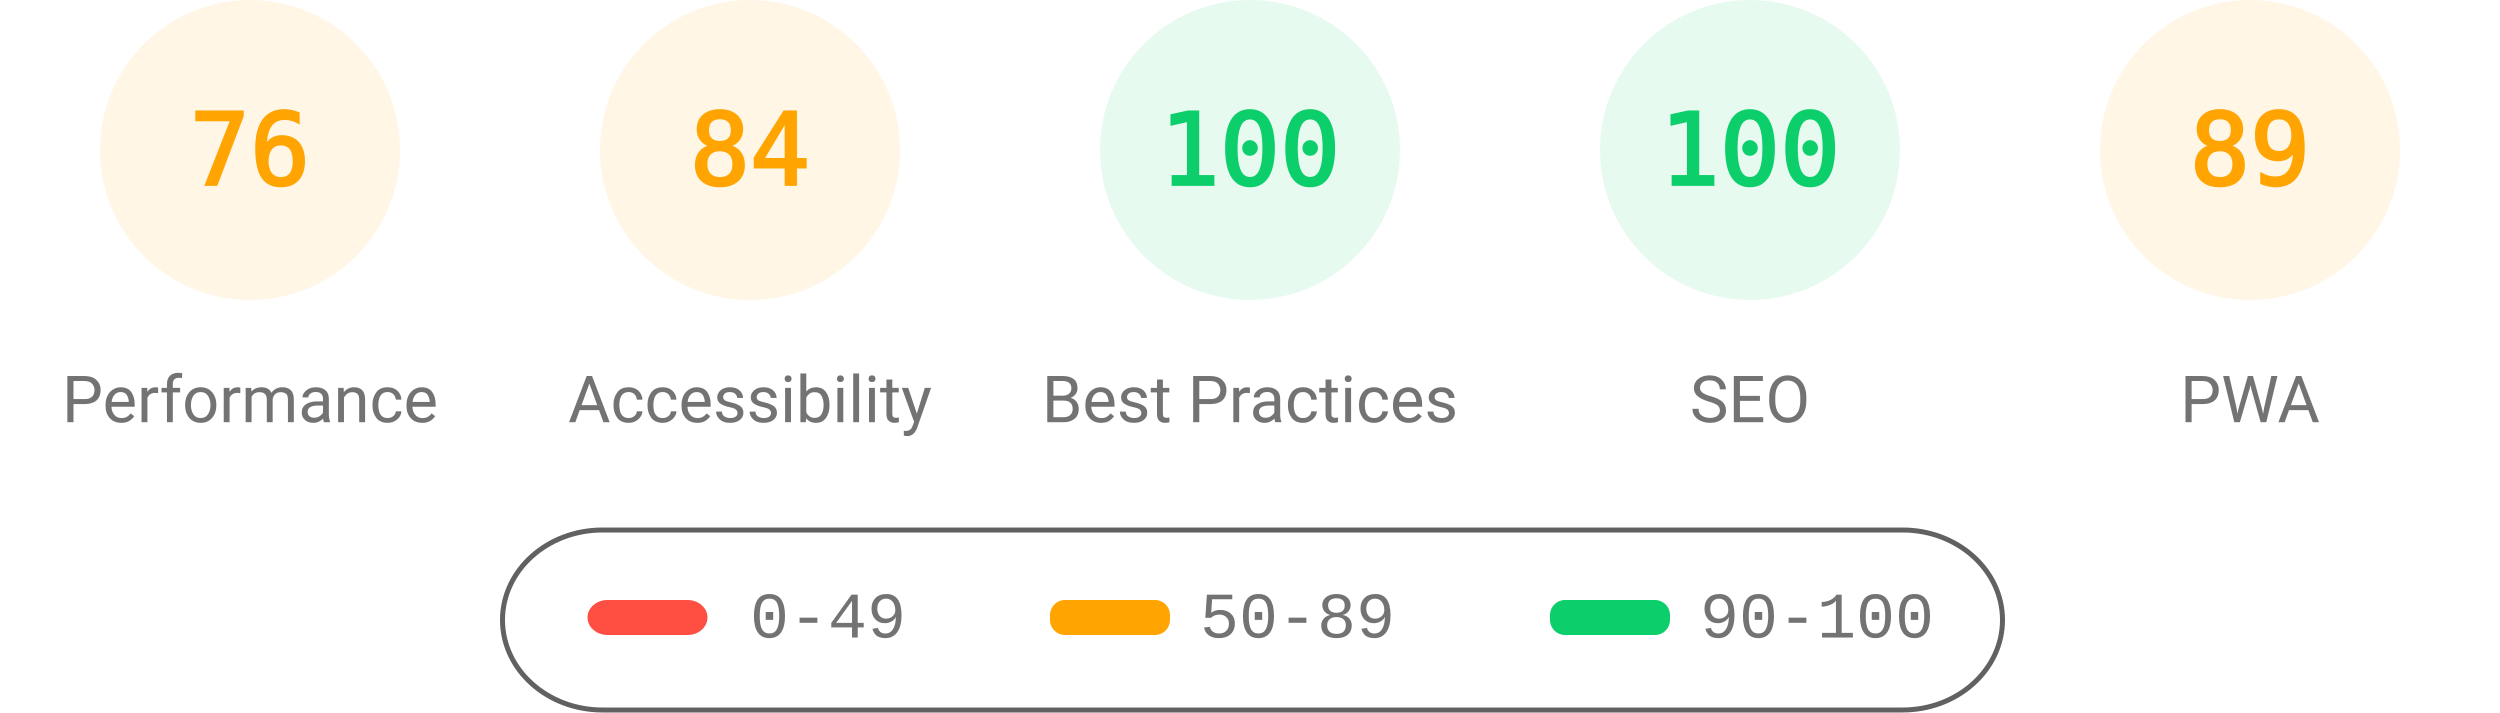
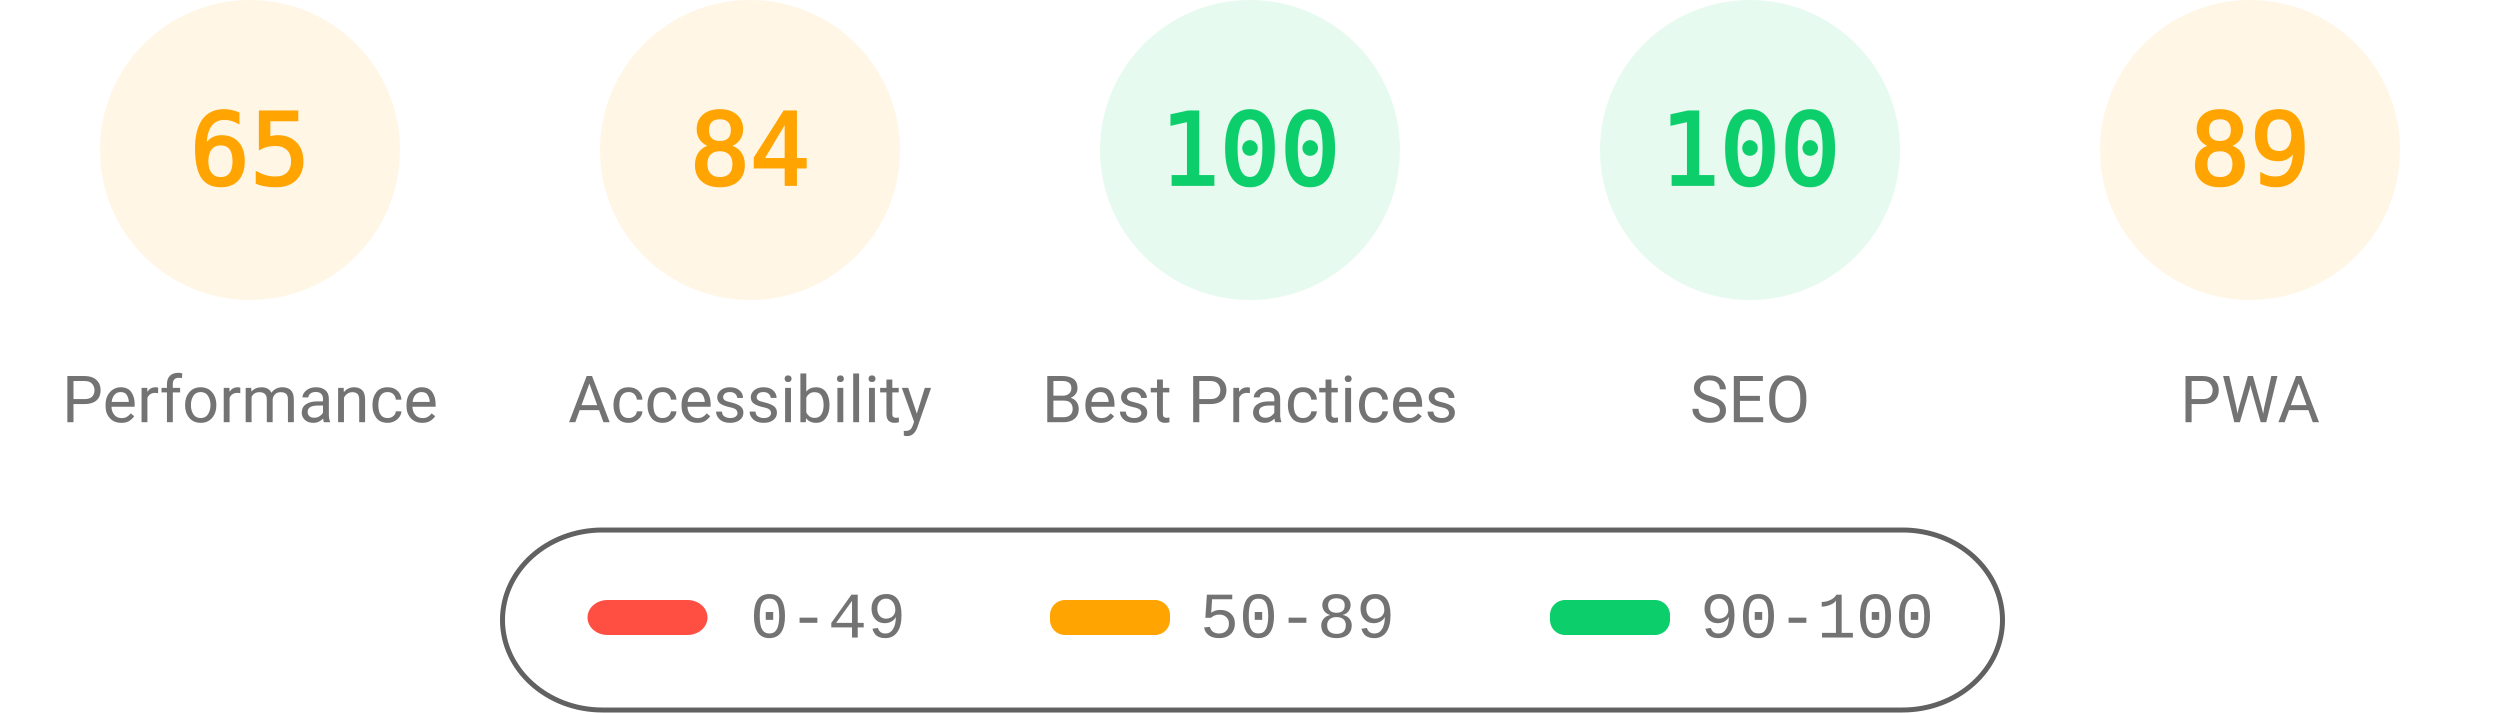
<svg xmlns="http://www.w3.org/2000/svg" fill="none" width="1000" height="285">
  <style>.gauge-base{opacity:.1}.gauge-arc{fill:none;animation-delay:250ms;stroke-linecap:round;transform:rotate(-90deg);transform-origin:100px 60px;animation:load-gauge 1s ease forwards}.guage-text{font-size:40px;font-family:monospace;text-align:center}.guage-red{color:#ff4e42;fill:#ff4e42;stroke:#ff4e42}.guage-orange{color:#ffa400;fill:#ffa400;stroke:#ffa400}.guage-green{color:#0cce6b;fill:#0cce6b;stroke:#0cce6b}.guage-undefined{color:#5c5c5c;fill:#5c5c5c;stroke:#5c5c5c}.guage-title{color:#737373;fill:#737373;stroke:none;font-size:26px;line-height:26px;font-family:Roboto,Halvetica,Arial,sans-serif}@keyframes load-gauge{from{stroke-dasharray:0 352.858}}</style>
  <svg class="guage-div guage-perf guage-orange" viewBox="0 0 200 200" width="200" height="200">
    <circle class="gauge-base" r="56" cx="100" cy="60" stroke-width="8" />
-     <circle class="gauge-arc guage-arc-1" r="56" cx="100" cy="60" stroke-width="8" style="stroke-dasharray:267.412,351.858" />
-     <text class="guage-text" x="100" y="60" alignment-baseline="central" dominant-baseline="central" text-anchor="middle">76</text>
+     <circle class="gauge-arc guage-arc-1" r="56" cx="100" cy="60" stroke-width="8" style="stroke-dasharray:228.708,351.858" />
+     <text class="guage-text" x="100" y="60" alignment-baseline="central" dominant-baseline="central" text-anchor="middle">65</text>
    <text class="guage-title" x="100" y="160" alignment-baseline="central" dominant-baseline="central" text-anchor="middle">Performance</text>
  </svg>
  <svg class="guage-div guage-acc guage-orange" viewBox="0 0 200 200" width="200" height="200" x="200">
    <circle class="gauge-base" r="56" cx="100" cy="60" stroke-width="8" />
    <circle class="gauge-arc guage-arc-2" r="56" cx="100" cy="60" stroke-width="8" style="stroke-dasharray:295.561,351.858" />
    <text class="guage-text" x="100" y="60" alignment-baseline="central" dominant-baseline="central" text-anchor="middle">84</text>
    <text class="guage-title" x="100" y="160" alignment-baseline="central" dominant-baseline="central" text-anchor="middle">Accessibility</text>
  </svg>
  <svg class="guage-div guage-best guage-green" viewBox="0 0 200 200" width="200" height="200" x="400">
    <circle class="gauge-base" r="56" cx="100" cy="60" stroke-width="8" />
    <circle class="gauge-arc guage-arc-3" r="56" cx="100" cy="60" stroke-width="8" style="stroke-dasharray:351.858,351.858" />
    <text class="guage-text" x="100" y="60" alignment-baseline="central" dominant-baseline="central" text-anchor="middle">100</text>
    <text class="guage-title" x="100" y="160" alignment-baseline="central" dominant-baseline="central" text-anchor="middle">Best Practices</text>
  </svg>
  <svg class="guage-div guage-seo guage-green" viewBox="0 0 200 200" width="200" height="200" x="600">
    <circle class="gauge-base" r="56" cx="100" cy="60" stroke-width="8" />
    <circle class="gauge-arc guage-arc-4" r="56" cx="100" cy="60" stroke-width="8" style="stroke-dasharray:351.858,351.858" />
    <text class="guage-text" x="100" y="60" alignment-baseline="central" dominant-baseline="central" text-anchor="middle">100</text>
    <text class="guage-title" x="100" y="160" alignment-baseline="central" dominant-baseline="central" text-anchor="middle">SEO</text>
  </svg>
  <svg class="guage-div guage-pwa guage-orange" viewBox="0 0 200 200" width="200" height="200" x="800">
    <circle class="gauge-base" r="56" cx="100" cy="60" stroke-width="8" />
    <circle class="gauge-arc guage-arc-4" r="56" cx="100" cy="60" stroke-width="8" style="stroke-dasharray:313.154,351.858" />
    <text class="guage-text" x="100" y="60" alignment-baseline="central" dominant-baseline="central" text-anchor="middle">89</text>
    <text class="guage-title" x="100" y="160" alignment-baseline="central" dominant-baseline="central" text-anchor="middle">PWA</text>
  </svg>
  <svg width="604" height="76" x="200" y="210">
    <path fill="none" id="canvas_background" d="M-1-1h604v80H-1z" />
    <rect fill-opacity="0" stroke="#616161" stroke-width="2" rx="40" id="svg_2" height="72" width="600" y="2" x="1" fill="#000" />
    <rect stroke="#000" rx="8" id="svg_3" height="14" width="48" y="30" x="35" stroke-opacity="null" stroke-width="0" fill="#ff4e42" />
    <rect stroke="#000" rx="6" id="svg_4" height="14" width="48" y="30" x="220" stroke-opacity="null" stroke-width="0" fill="#ffa400" />
    <rect stroke="#000" rx="6" id="svg_5" height="14" width="48" y="30" x="420" stroke-opacity="null" stroke-width="0" fill="#0cce6b" />
    <text xml:space="preserve" text-anchor="start" font-family="'Courier New', Courier, monospace" font-size="26" id="svg_6" y="45" x="100" stroke-opacity="null" stroke-width="0" stroke="#000" fill="#737373">0-49</text>
    <text xml:space="preserve" text-anchor="start" font-family="'Courier New', Courier, monospace" font-size="26" id="svg_7" y="45" x="280" stroke-opacity="null" stroke-width="0" stroke="#000" fill="#737373">50-89</text>
    <text xml:space="preserve" text-anchor="start" font-family="'Courier New', Courier, monospace" font-size="26" id="svg_8" y="45" x="480" stroke-opacity="null" stroke-width="0" stroke="#000" fill="#737373">90-100</text>
  </svg>
</svg>
